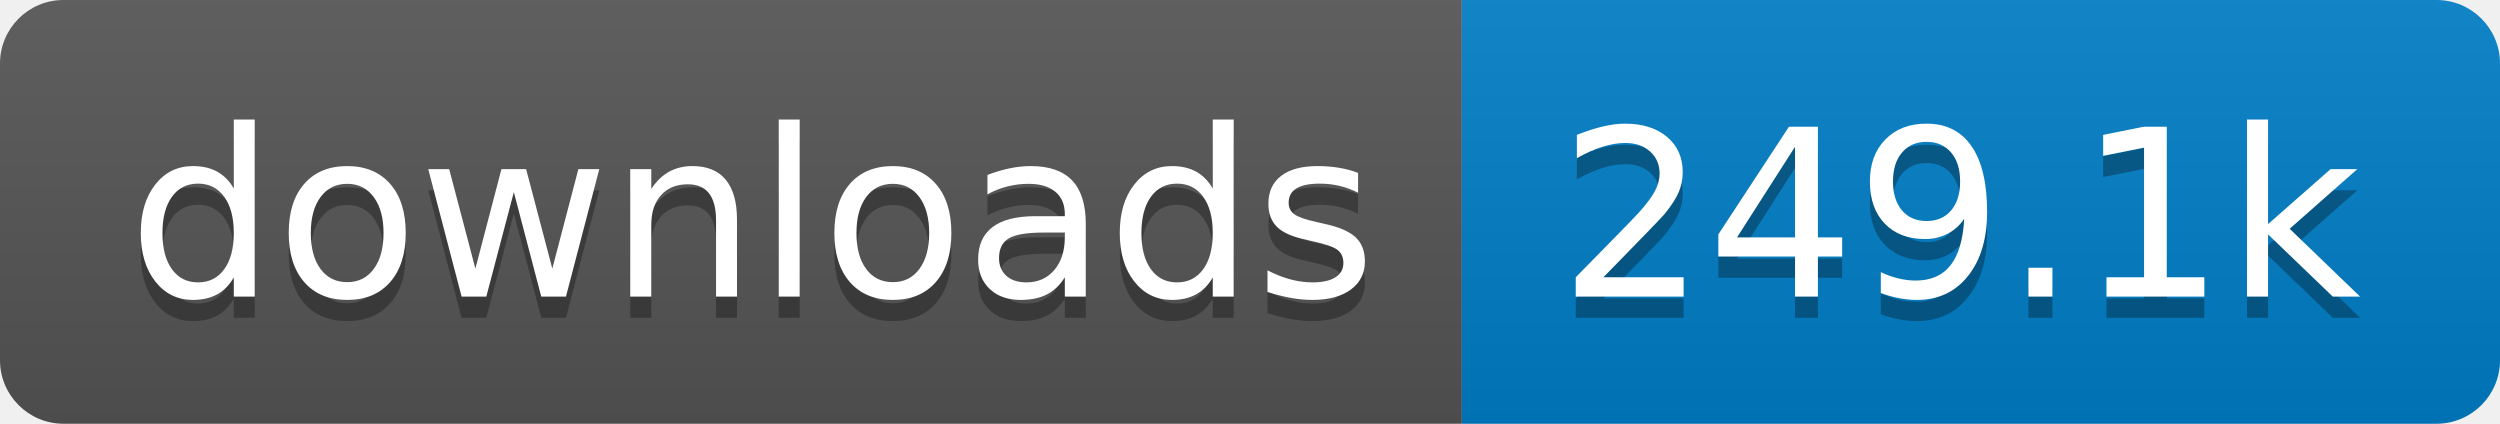
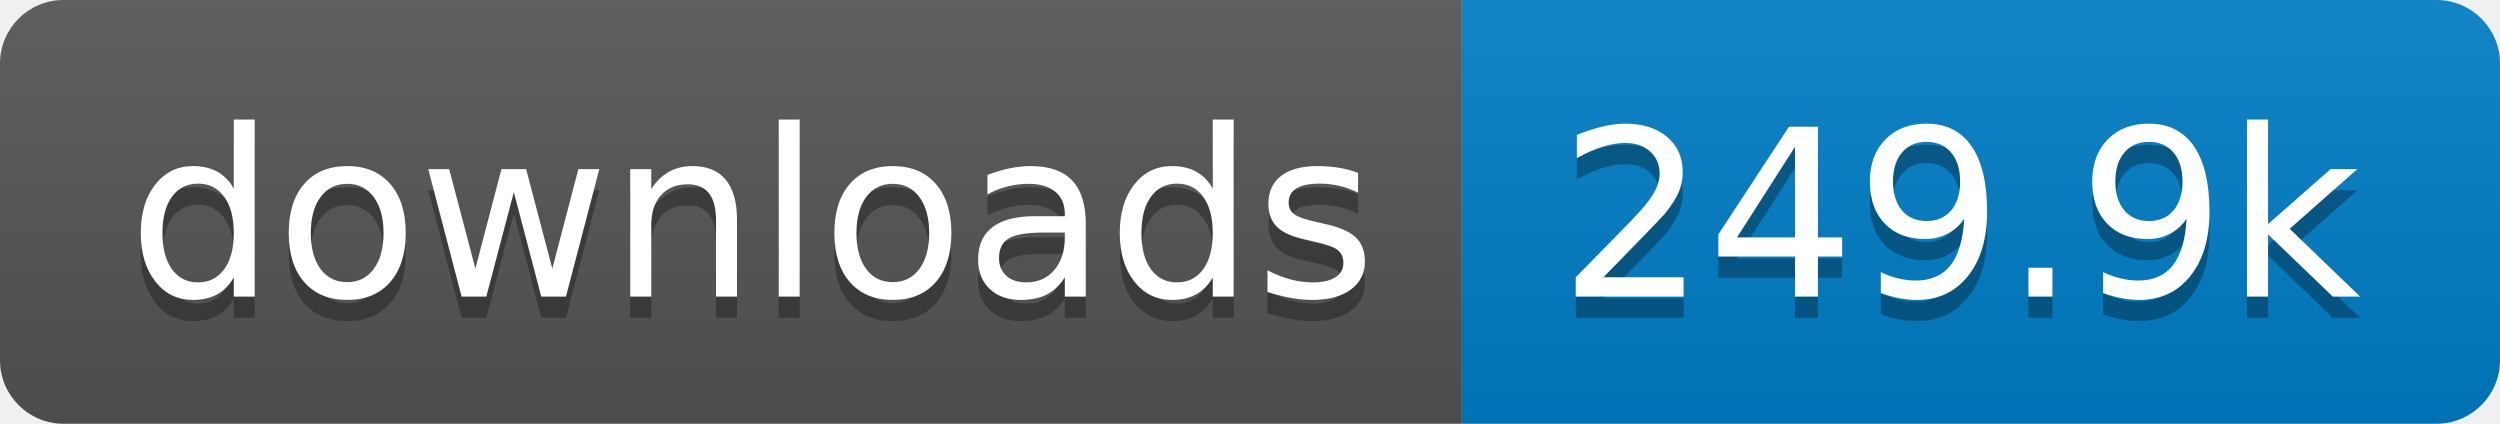
- <svg xmlns="http://www.w3.org/2000/svg" width="118" height="20" role="img" aria-label="downloads: 249.1k">
+ <svg xmlns="http://www.w3.org/2000/svg" width="118" height="20" role="img" aria-label="downloads: 249.9k">
  <linearGradient id="s" x2="0" y2="100%">
    <stop offset="0" stop-color="#bbb" stop-opacity=".1" />
    <stop offset="1" stop-opacity=".1" />
  </linearGradient>
  <clipPath id="r">
    <rect width="118" height="20" rx="3" fill="#fff" />
  </clipPath>
  <g clip-path="url(#r)">
    <rect width="69" height="20" fill="#555" />
    <rect x="69" width="49" height="20" fill="#007ec6" />
    <rect width="118" height="20" fill="url(#s)" />
  </g>
  <g fill="#fff" text-anchor="middle" font-family="Verdana,Geneva,DejaVu Sans,sans-serif" text-rendering="geometricPrecision" font-size="110">
    <text aria-hidden="true" x="355" y="150" fill="#010101" fill-opacity=".3" transform="scale(.1)" textLength="590">downloads</text>
    <text x="355" y="140" transform="scale(.1)" fill="#fff" textLength="590">downloads</text>
-     <text aria-hidden="true" x="925" y="150" fill="#010101" fill-opacity=".3" transform="scale(.1)" textLength="390">249.1k</text>
-     <text x="925" y="140" transform="scale(.1)" fill="#fff" textLength="390">249.1k</text>
+     <text aria-hidden="true" x="925" y="150" fill="#010101" fill-opacity=".3" transform="scale(.1)" textLength="390">249.9k</text>
+     <text x="925" y="140" transform="scale(.1)" fill="#fff" textLength="390">249.9k</text>
  </g>
</svg>
